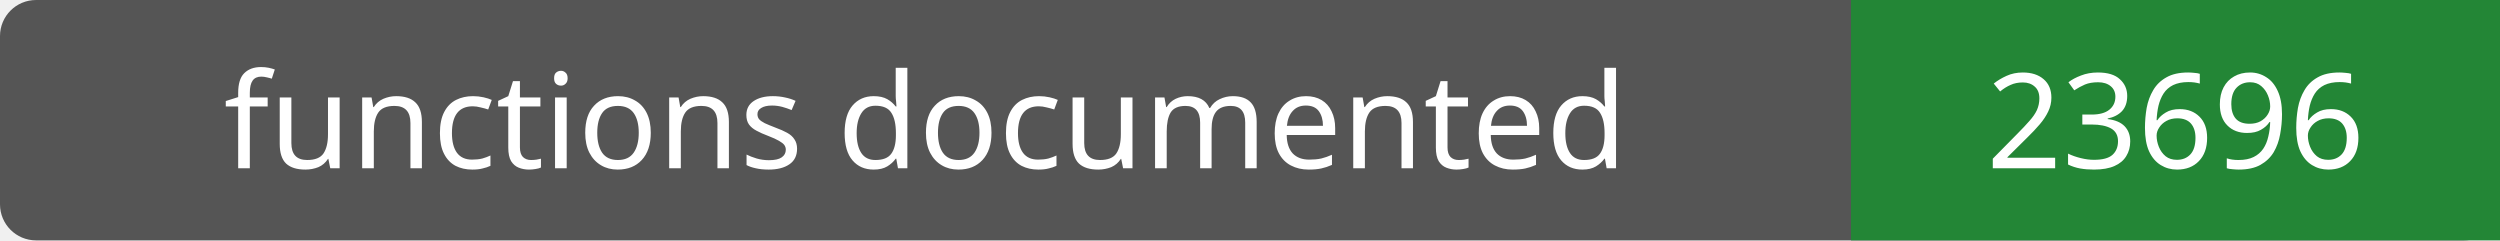
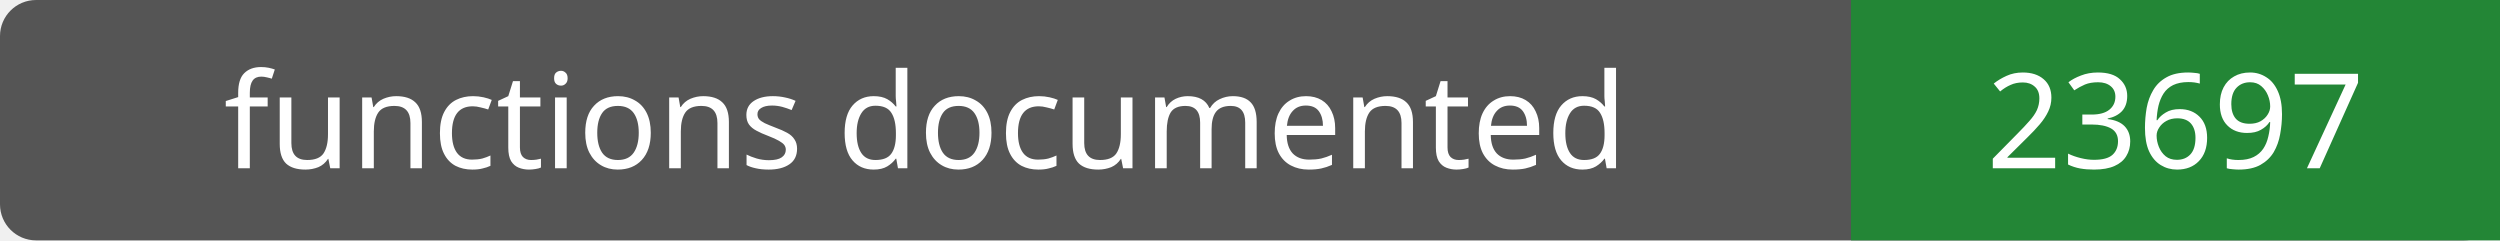
- <svg xmlns="http://www.w3.org/2000/svg" width="208" height="20" role="img" aria-label="functions documented: 23696">
+ <svg xmlns="http://www.w3.org/2000/svg" width="208" height="20" role="img" aria-label="functions documented: 23697">
  <rect width="208" height="20" rx="3" fill="#555" />
  <path fill="#238636" d="M154 0h54v20H154z" />
  <g fill="#fff" text-anchor="middle" font-family="Verdana,sans-serif" font-size="11">
    <text x="77.0" y="14">functions documented</text>
-     <text x="181.0" y="14">23696</text>
+     <text x="181.0" y="14">23697</text>
  </g>
</svg>
